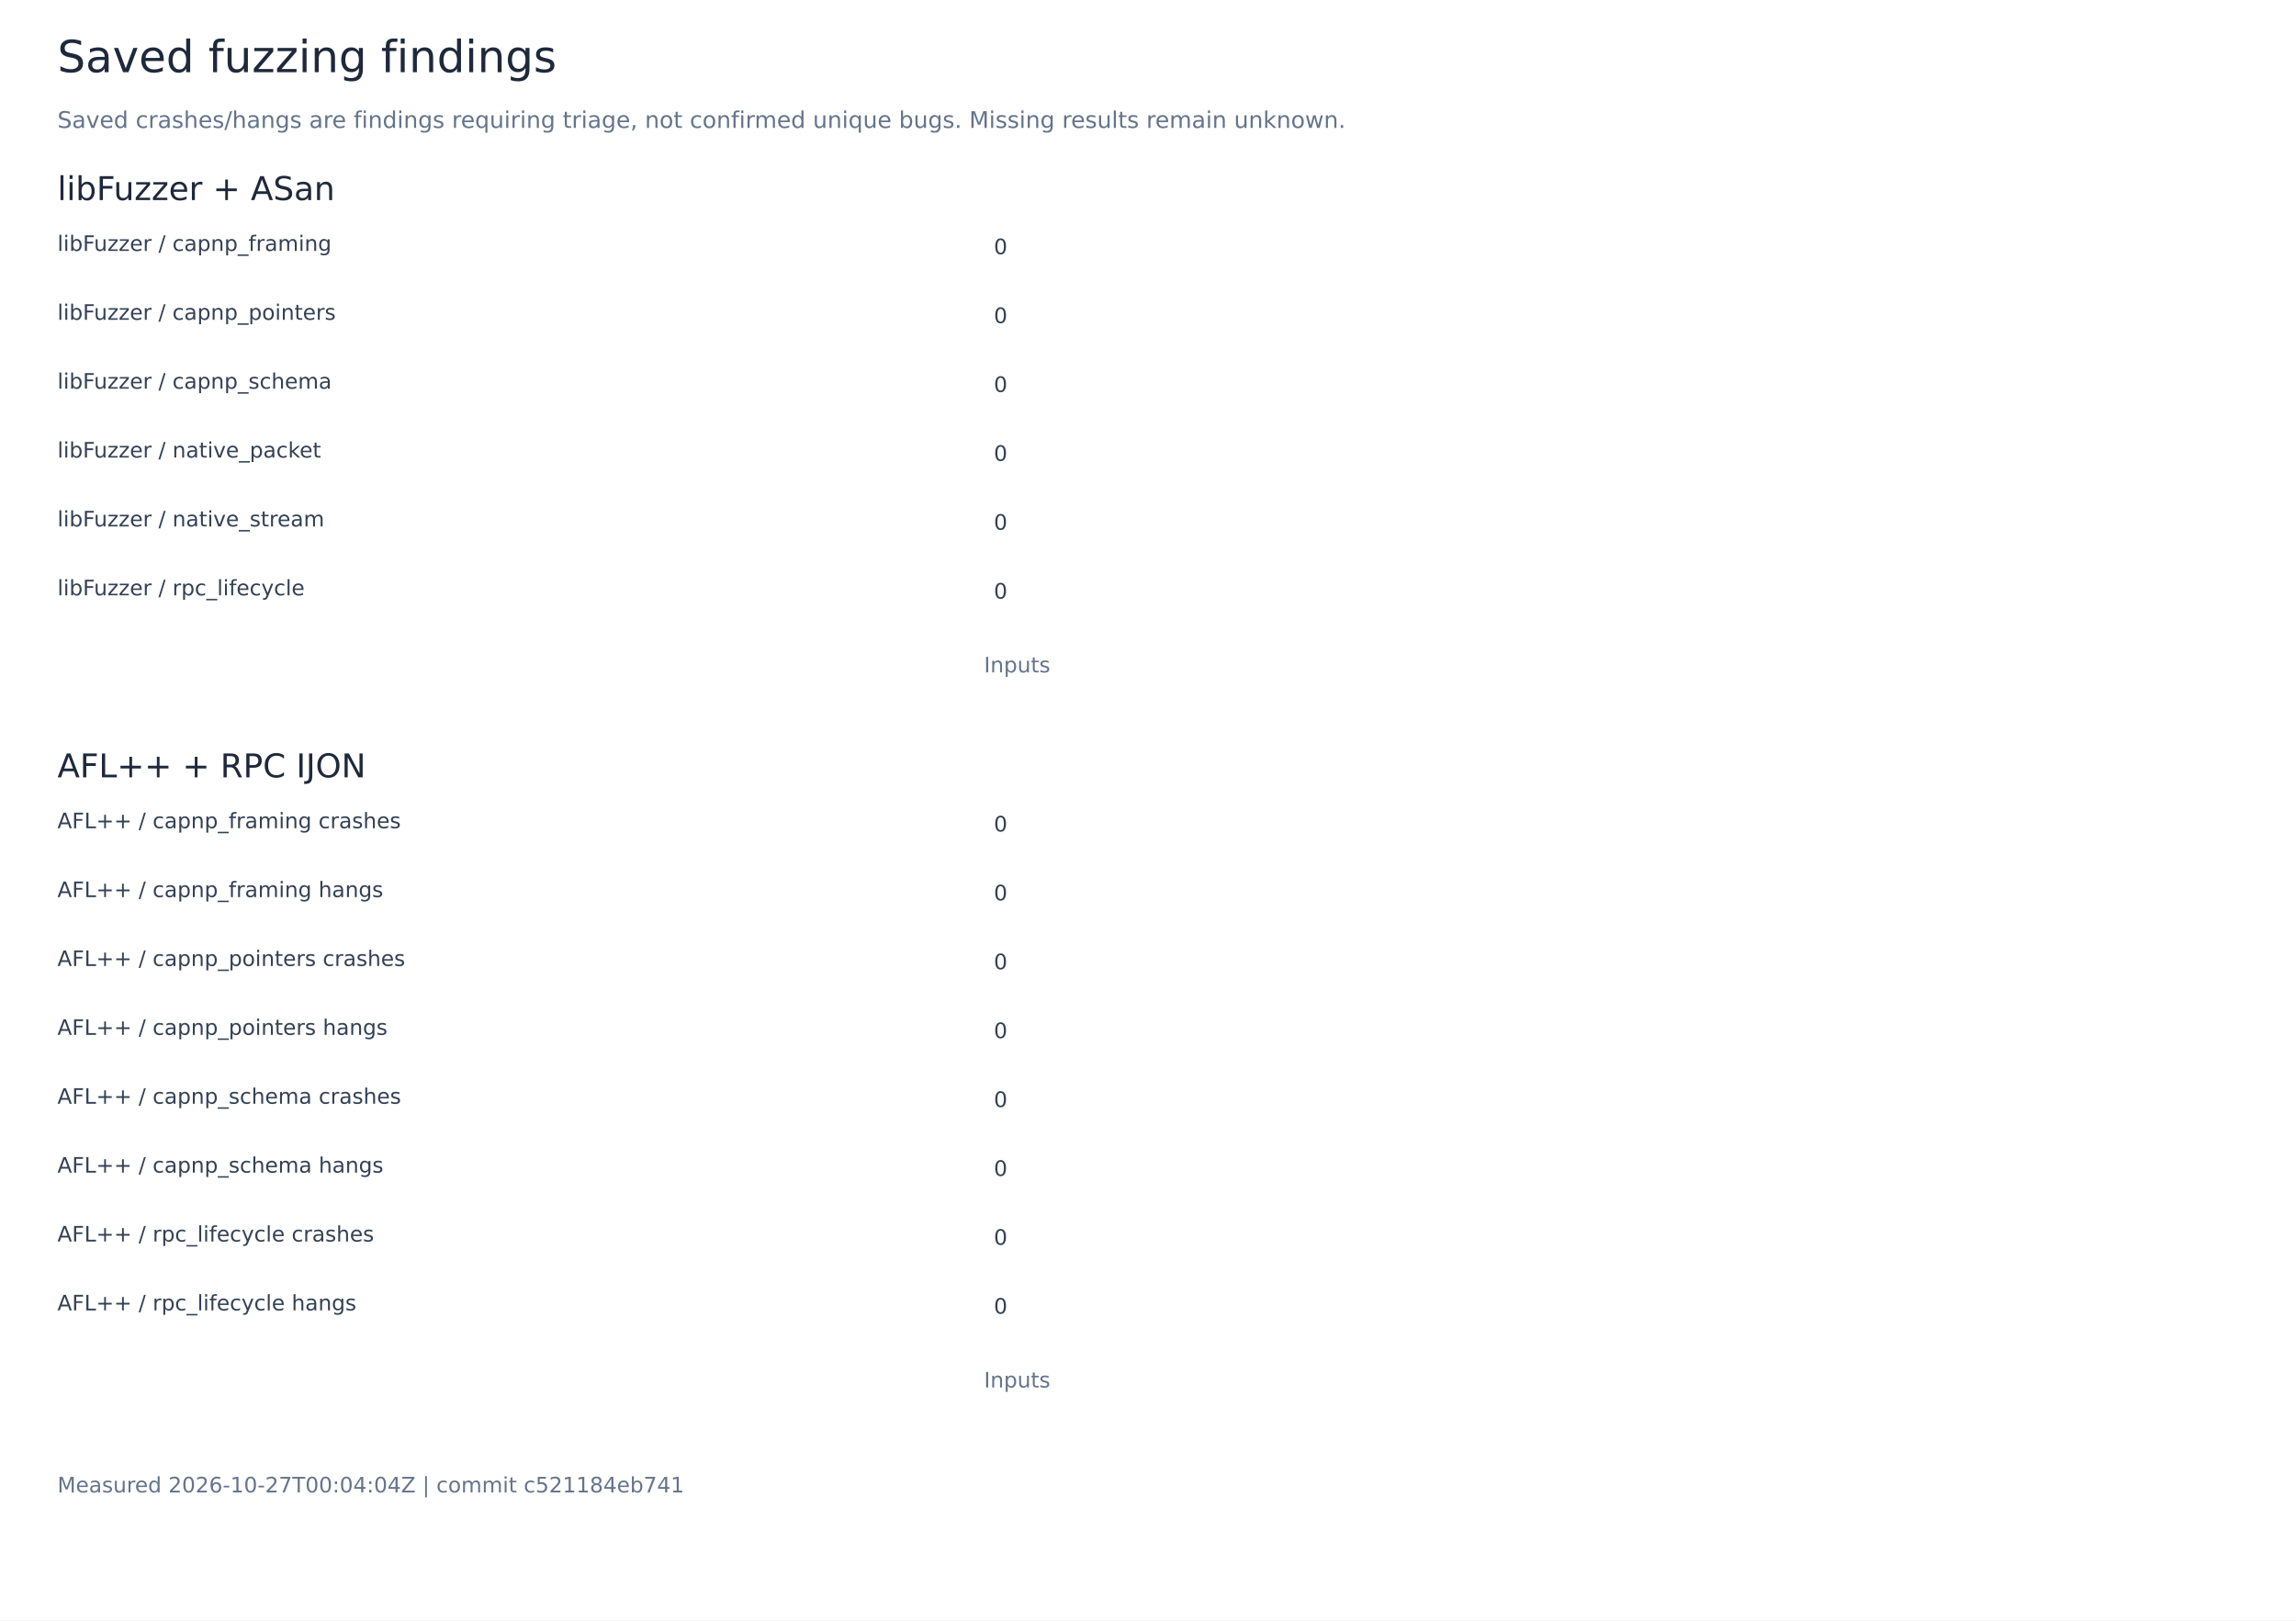
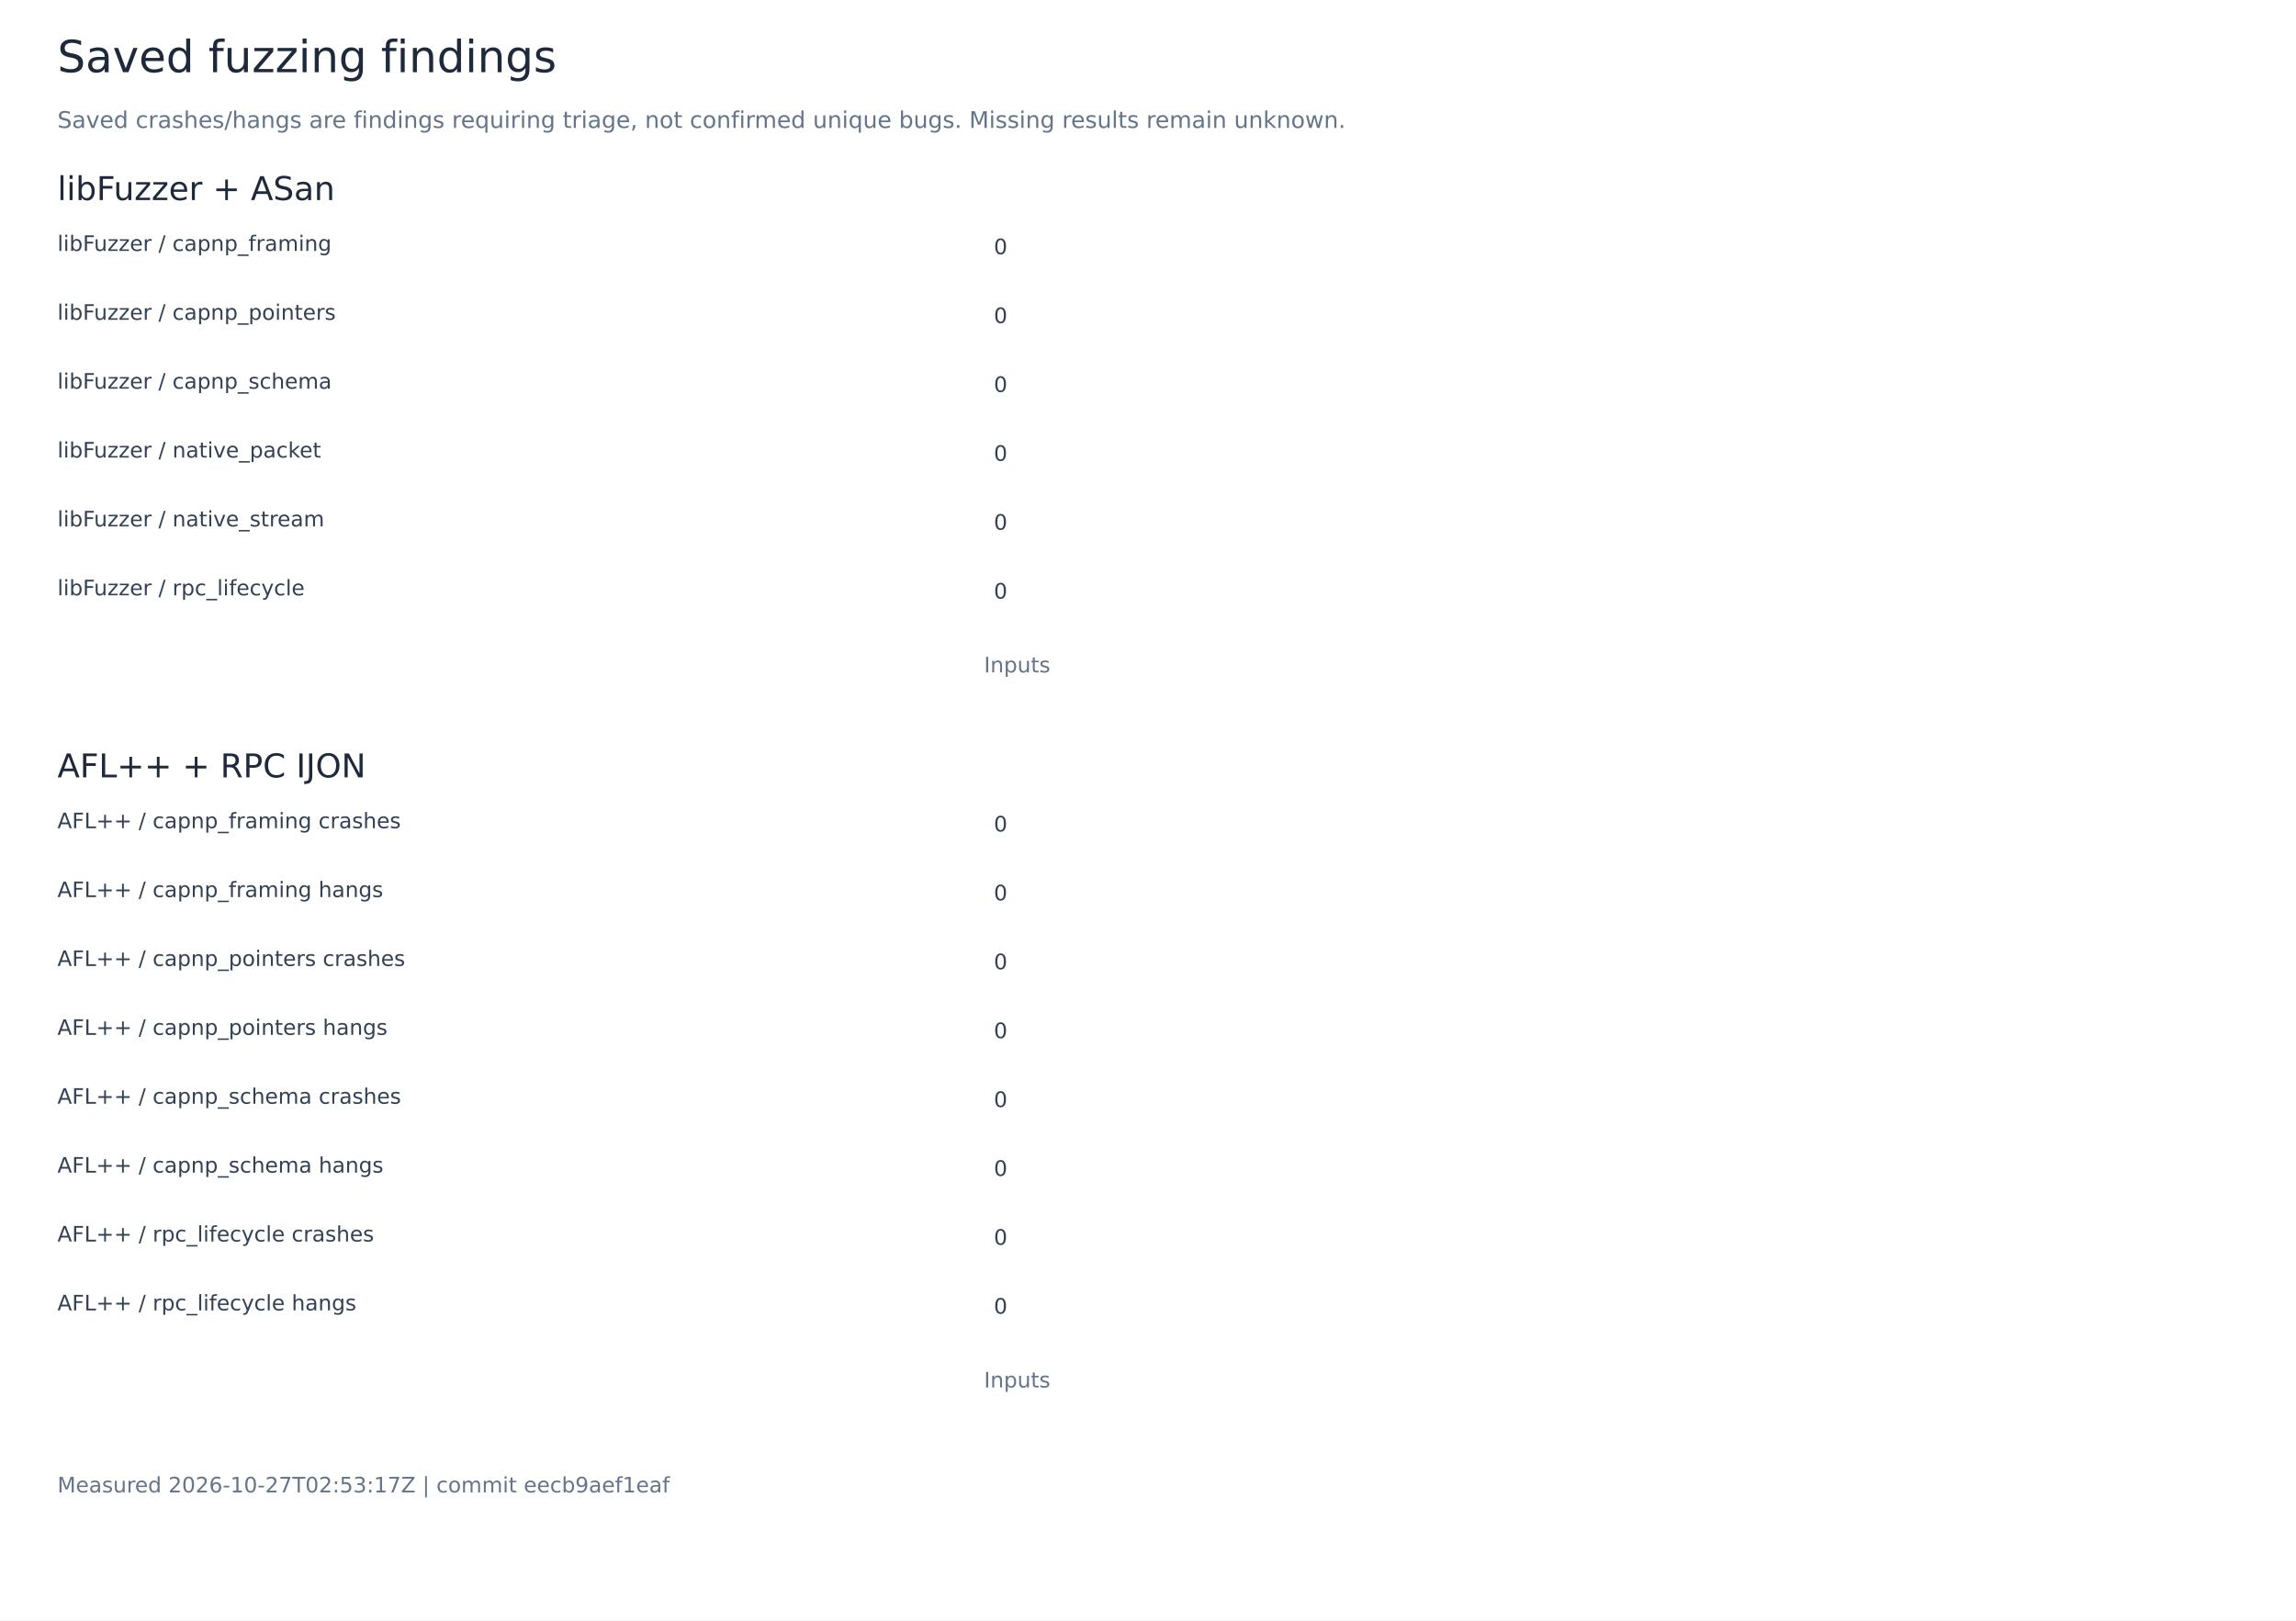
<svg xmlns="http://www.w3.org/2000/svg" width="1400" height="988" viewBox="0 0 1400 988" role="img" aria-labelledby="title">
  <rect width="1400" height="988" fill="white" />
  <g font-family="DejaVu Sans, sans-serif">
    <text x="35.00" y="44.00" font-size="27" fill="#1e293b">Saved fuzzing findings</text>
    <text x="35.00" y="78.00" font-size="14" fill="#64748b">Saved crashes/hangs are findings requiring triage, not confirmed unique bugs. Missing results remain unknown.</text>
    <text x="35.00" y="122.00" font-size="20" fill="#1e293b">libFuzzer + ASan</text>
    <text x="35.00" y="153.00" font-size="13" fill="#334155">libFuzzer / capnp_framing</text>
    <rect x="600.00" y="138.00" width="0.00" height="23" fill="#0868d4" />
    <text x="606.00" y="155.00" font-size="13" fill="#334155">0</text>
    <text x="35.00" y="195.00" font-size="13" fill="#334155">libFuzzer / capnp_pointers</text>
    <rect x="600.00" y="180.00" width="0.00" height="23" fill="#00ac7b" />
    <text x="606.00" y="197.00" font-size="13" fill="#334155">0</text>
    <text x="35.00" y="237.00" font-size="13" fill="#334155">libFuzzer / capnp_schema</text>
    <rect x="600.00" y="222.00" width="0.00" height="23" fill="#ef4444" />
    <text x="606.00" y="239.00" font-size="13" fill="#334155">0</text>
    <text x="35.00" y="279.00" font-size="13" fill="#334155">libFuzzer / native_packet</text>
    <rect x="600.00" y="264.00" width="0.00" height="23" fill="#e89200" />
    <text x="606.00" y="281.00" font-size="13" fill="#334155">0</text>
    <text x="35.00" y="321.00" font-size="13" fill="#334155">libFuzzer / native_stream</text>
    <rect x="600.00" y="306.00" width="0.00" height="23" fill="#8b5cf6" />
    <text x="606.00" y="323.00" font-size="13" fill="#334155">0</text>
    <text x="35.00" y="363.00" font-size="13" fill="#334155">libFuzzer / rpc_lifecycle</text>
    <rect x="600.00" y="348.00" width="0.00" height="23" fill="#0868d4" />
    <text x="606.00" y="365.00" font-size="13" fill="#334155">0</text>
    <text x="600.00" y="410.00" font-size="13" fill="#64748b">Inputs</text>
    <text x="35.00" y="474.00" font-size="20" fill="#1e293b">AFL++ + RPC IJON</text>
    <text x="35.00" y="505.00" font-size="13" fill="#334155">AFL++ / capnp_framing crashes</text>
    <rect x="600.00" y="490.00" width="0.00" height="23" fill="#0868d4" />
    <text x="606.00" y="507.00" font-size="13" fill="#334155">0</text>
    <text x="35.00" y="547.00" font-size="13" fill="#334155">AFL++ / capnp_framing hangs</text>
    <rect x="600.00" y="532.00" width="0.00" height="23" fill="#00ac7b" />
    <text x="606.00" y="549.00" font-size="13" fill="#334155">0</text>
    <text x="35.00" y="589.00" font-size="13" fill="#334155">AFL++ / capnp_pointers crashes</text>
    <rect x="600.00" y="574.00" width="0.00" height="23" fill="#ef4444" />
    <text x="606.00" y="591.00" font-size="13" fill="#334155">0</text>
    <text x="35.00" y="631.00" font-size="13" fill="#334155">AFL++ / capnp_pointers hangs</text>
    <rect x="600.00" y="616.00" width="0.00" height="23" fill="#e89200" />
    <text x="606.00" y="633.00" font-size="13" fill="#334155">0</text>
    <text x="35.00" y="673.00" font-size="13" fill="#334155">AFL++ / capnp_schema crashes</text>
    <rect x="600.00" y="658.00" width="0.00" height="23" fill="#8b5cf6" />
    <text x="606.00" y="675.00" font-size="13" fill="#334155">0</text>
    <text x="35.00" y="715.00" font-size="13" fill="#334155">AFL++ / capnp_schema hangs</text>
    <rect x="600.00" y="700.00" width="0.00" height="23" fill="#0868d4" />
    <text x="606.00" y="717.00" font-size="13" fill="#334155">0</text>
    <text x="35.00" y="757.00" font-size="13" fill="#334155">AFL++ / rpc_lifecycle crashes</text>
    <rect x="600.00" y="742.00" width="0.00" height="23" fill="#00ac7b" />
    <text x="606.00" y="759.00" font-size="13" fill="#334155">0</text>
    <text x="35.00" y="799.00" font-size="13" fill="#334155">AFL++ / rpc_lifecycle hangs</text>
    <rect x="600.00" y="784.00" width="0.00" height="23" fill="#ef4444" />
    <text x="606.00" y="801.00" font-size="13" fill="#334155">0</text>
    <text x="600.00" y="846.00" font-size="13" fill="#64748b">Inputs</text>
-     <text x="35.00" y="910.00" font-size="13" fill="#64748b">Measured 2026-10-27T00:04:04Z | commit c521184eb741</text>
+     <text x="35.00" y="910.00" font-size="13" fill="#64748b">Measured 2026-10-27T02:53:17Z | commit eecb9aef1eaf</text>
  </g>
</svg>
